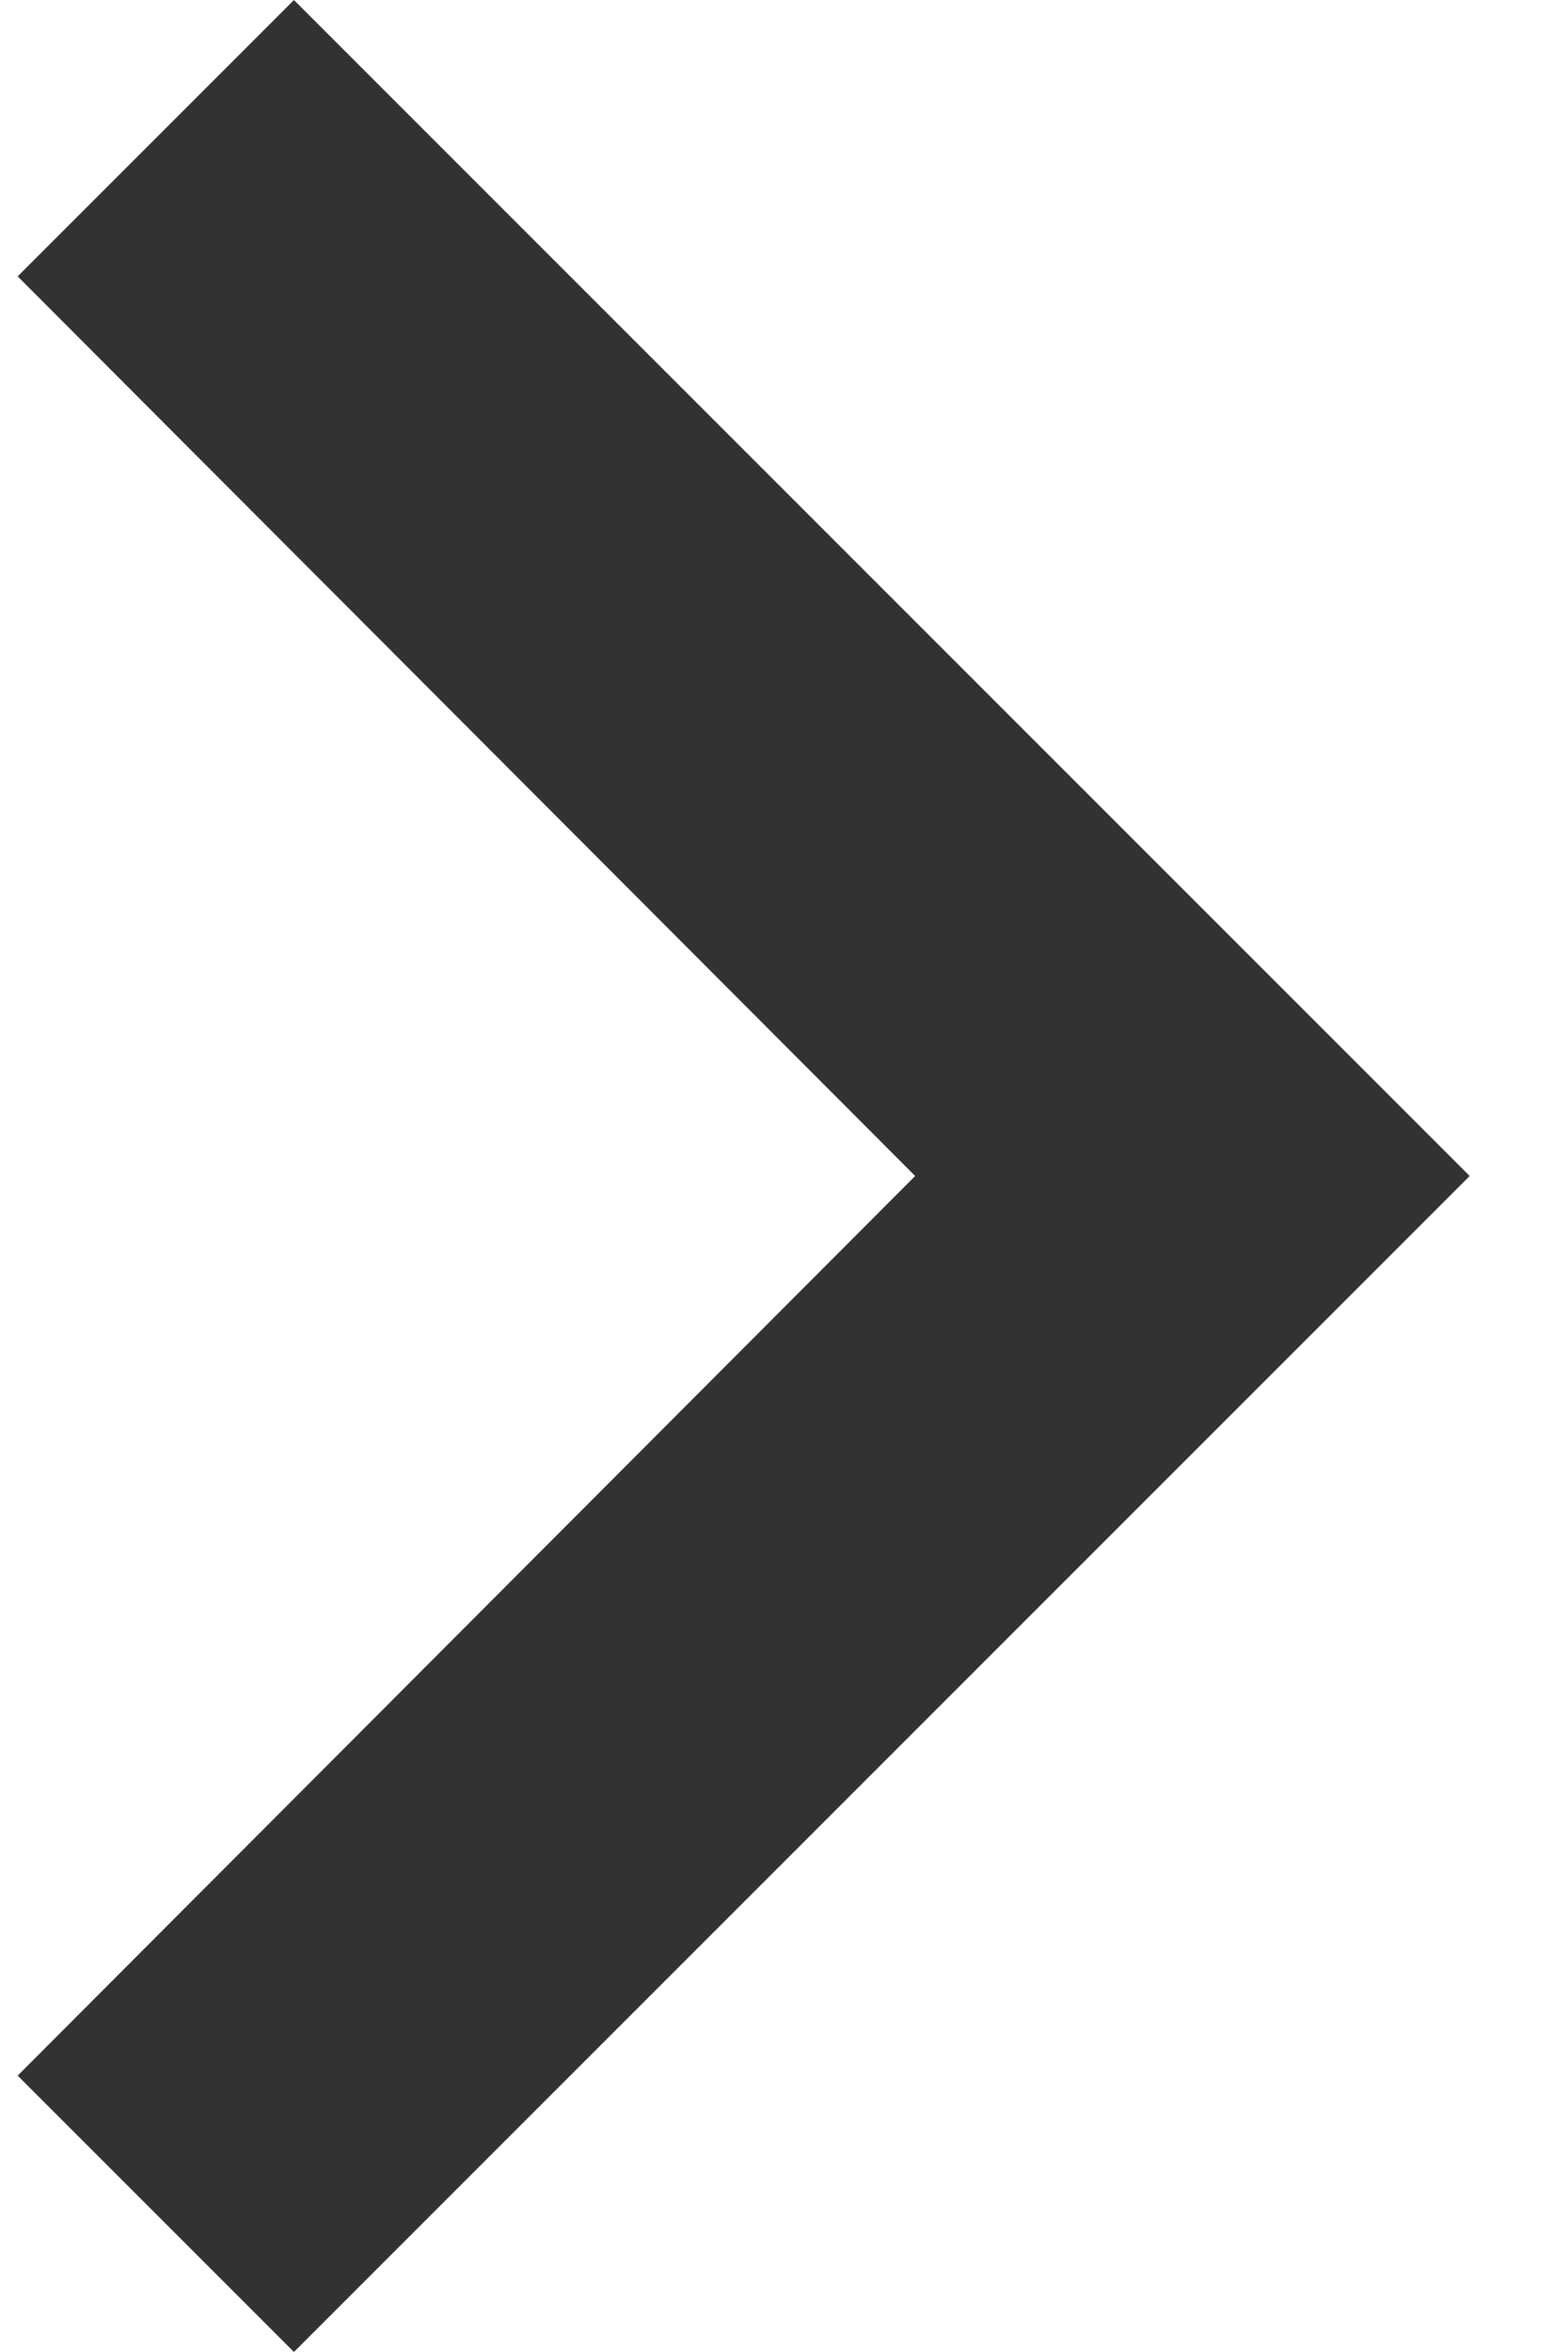
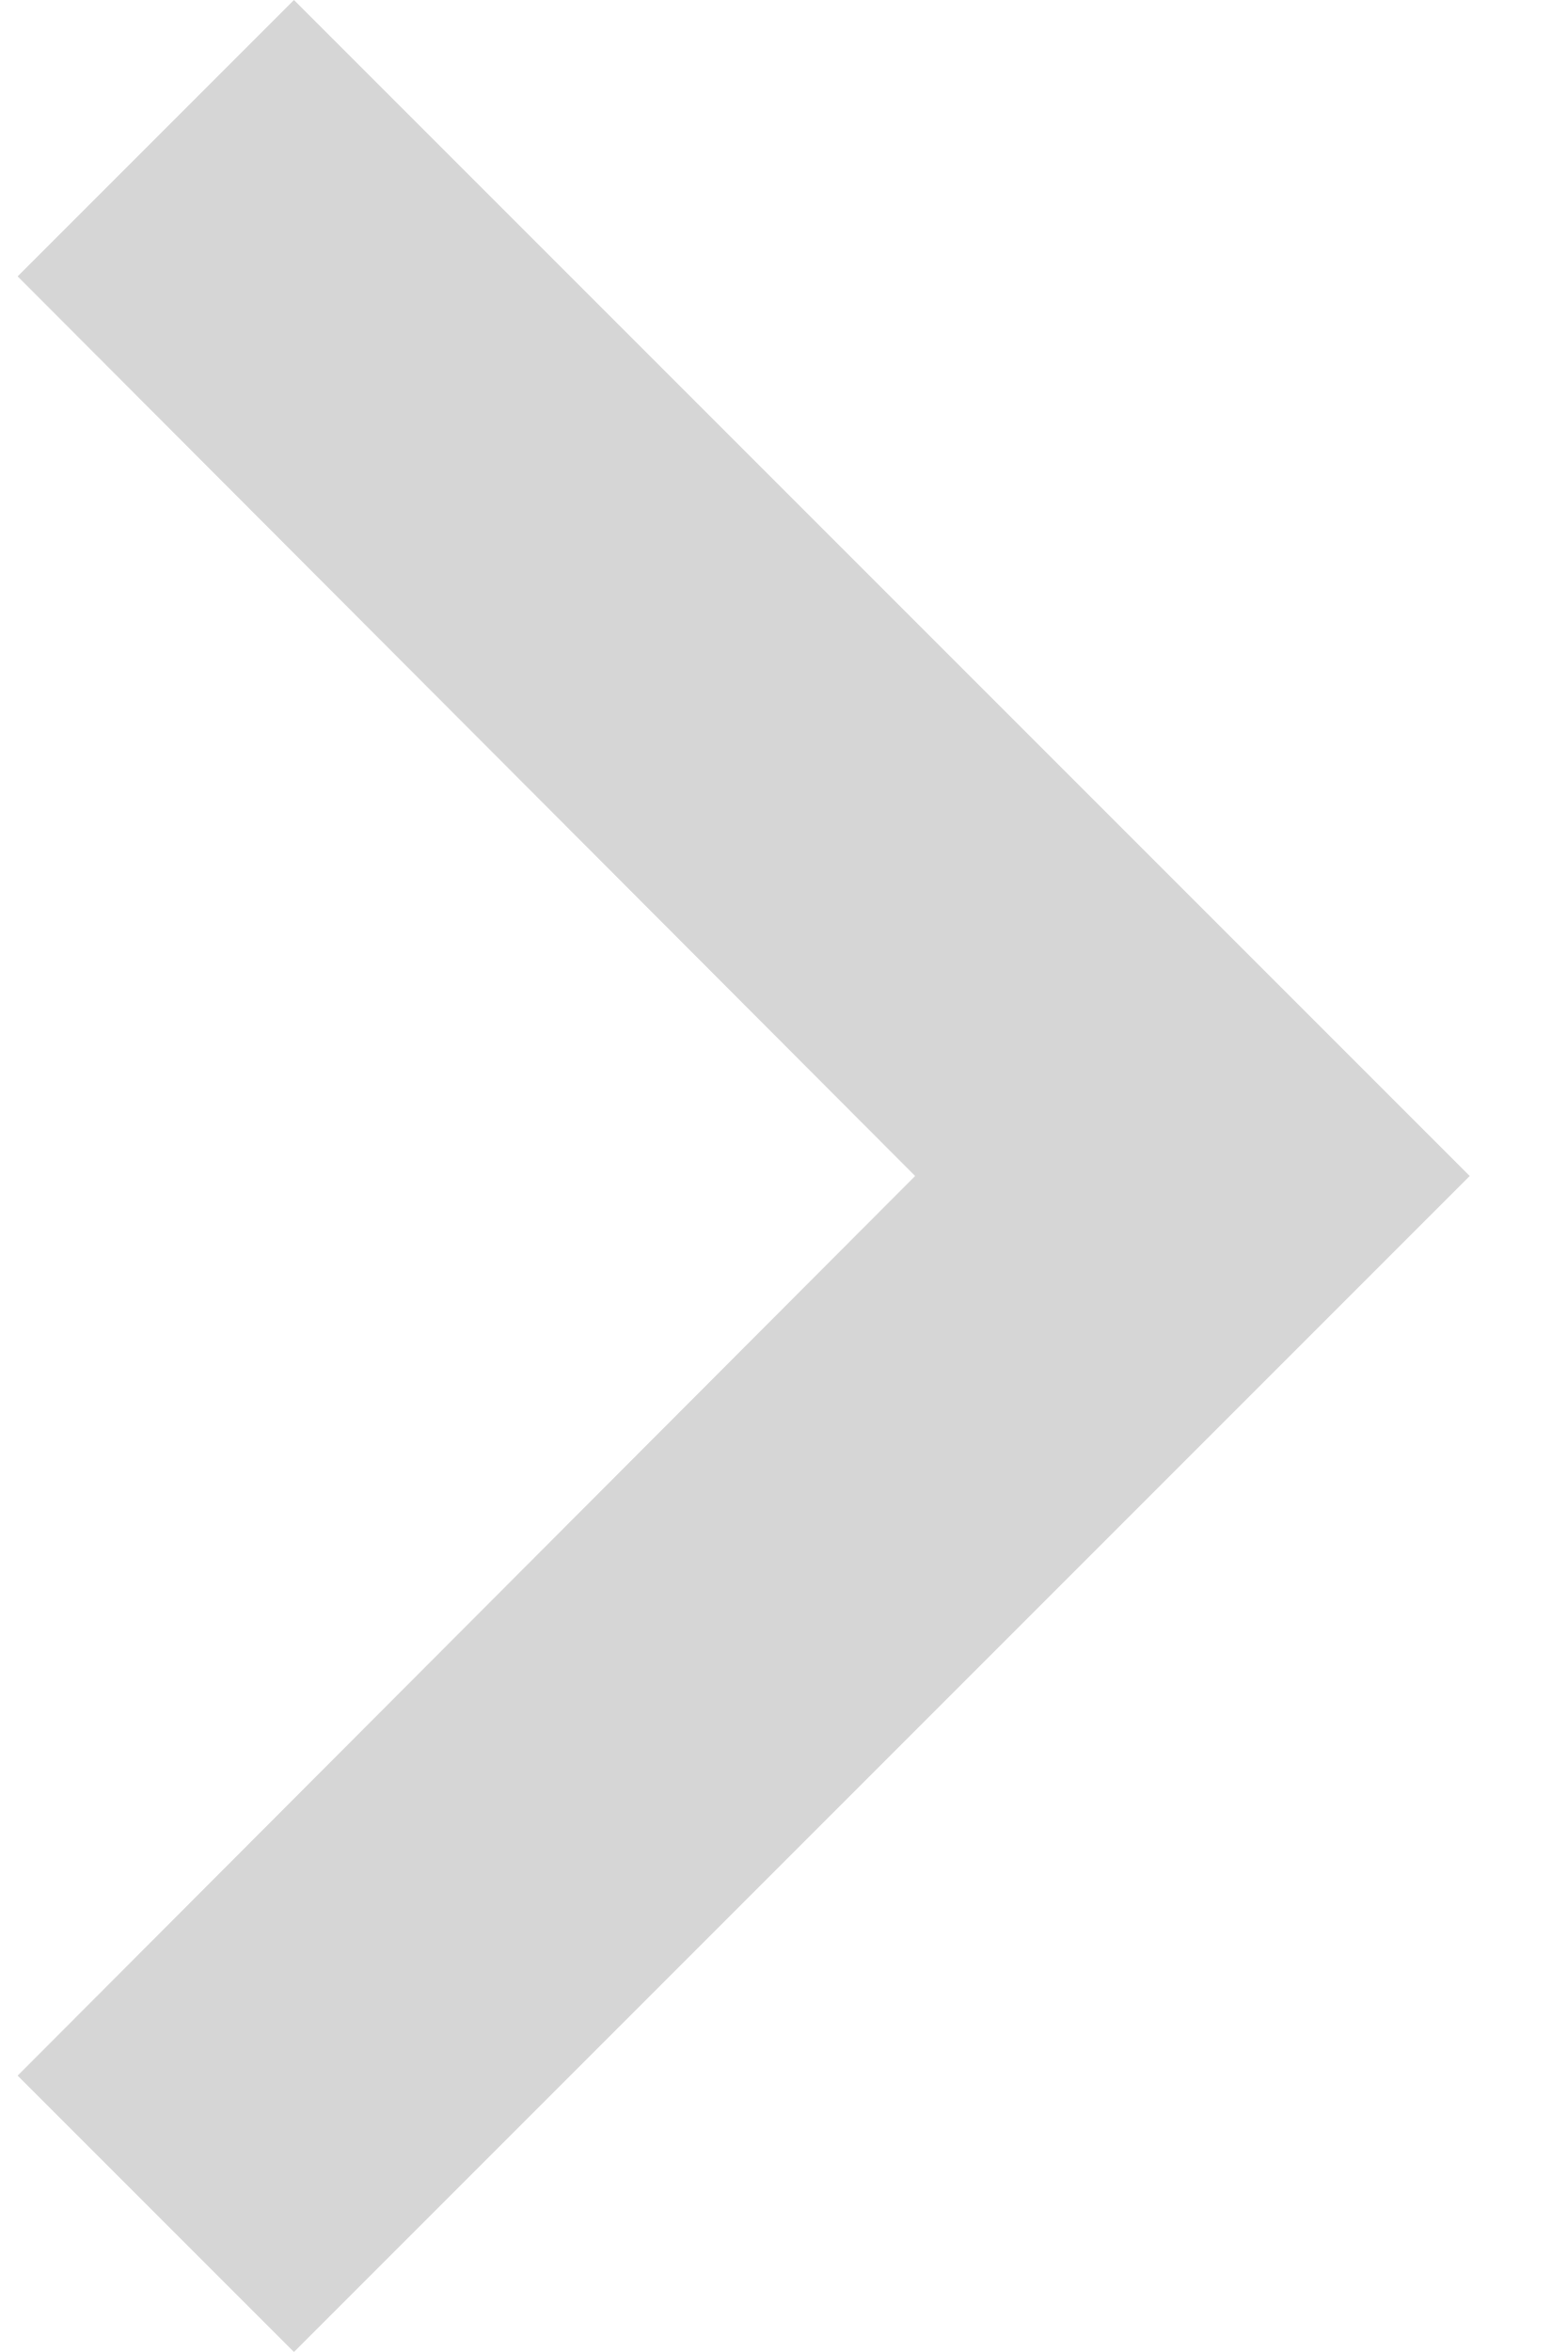
<svg xmlns="http://www.w3.org/2000/svg" width="8" height="12" viewBox="0 0 8 12" fill="none">
-   <path d="M1.5 0L0.09 1.41L4.67 6L0.09 10.59L1.5 12L7.5 6L1.5 0Z" fill="#323232" />
+   <g opacity="0.2">
+     <path d="M1.5 0L0.09 1.41L4.67 6L0.09 10.59L1.5 12L7.5 6L1.5 0Z" fill="#323232" />
+   </g>
</svg>
